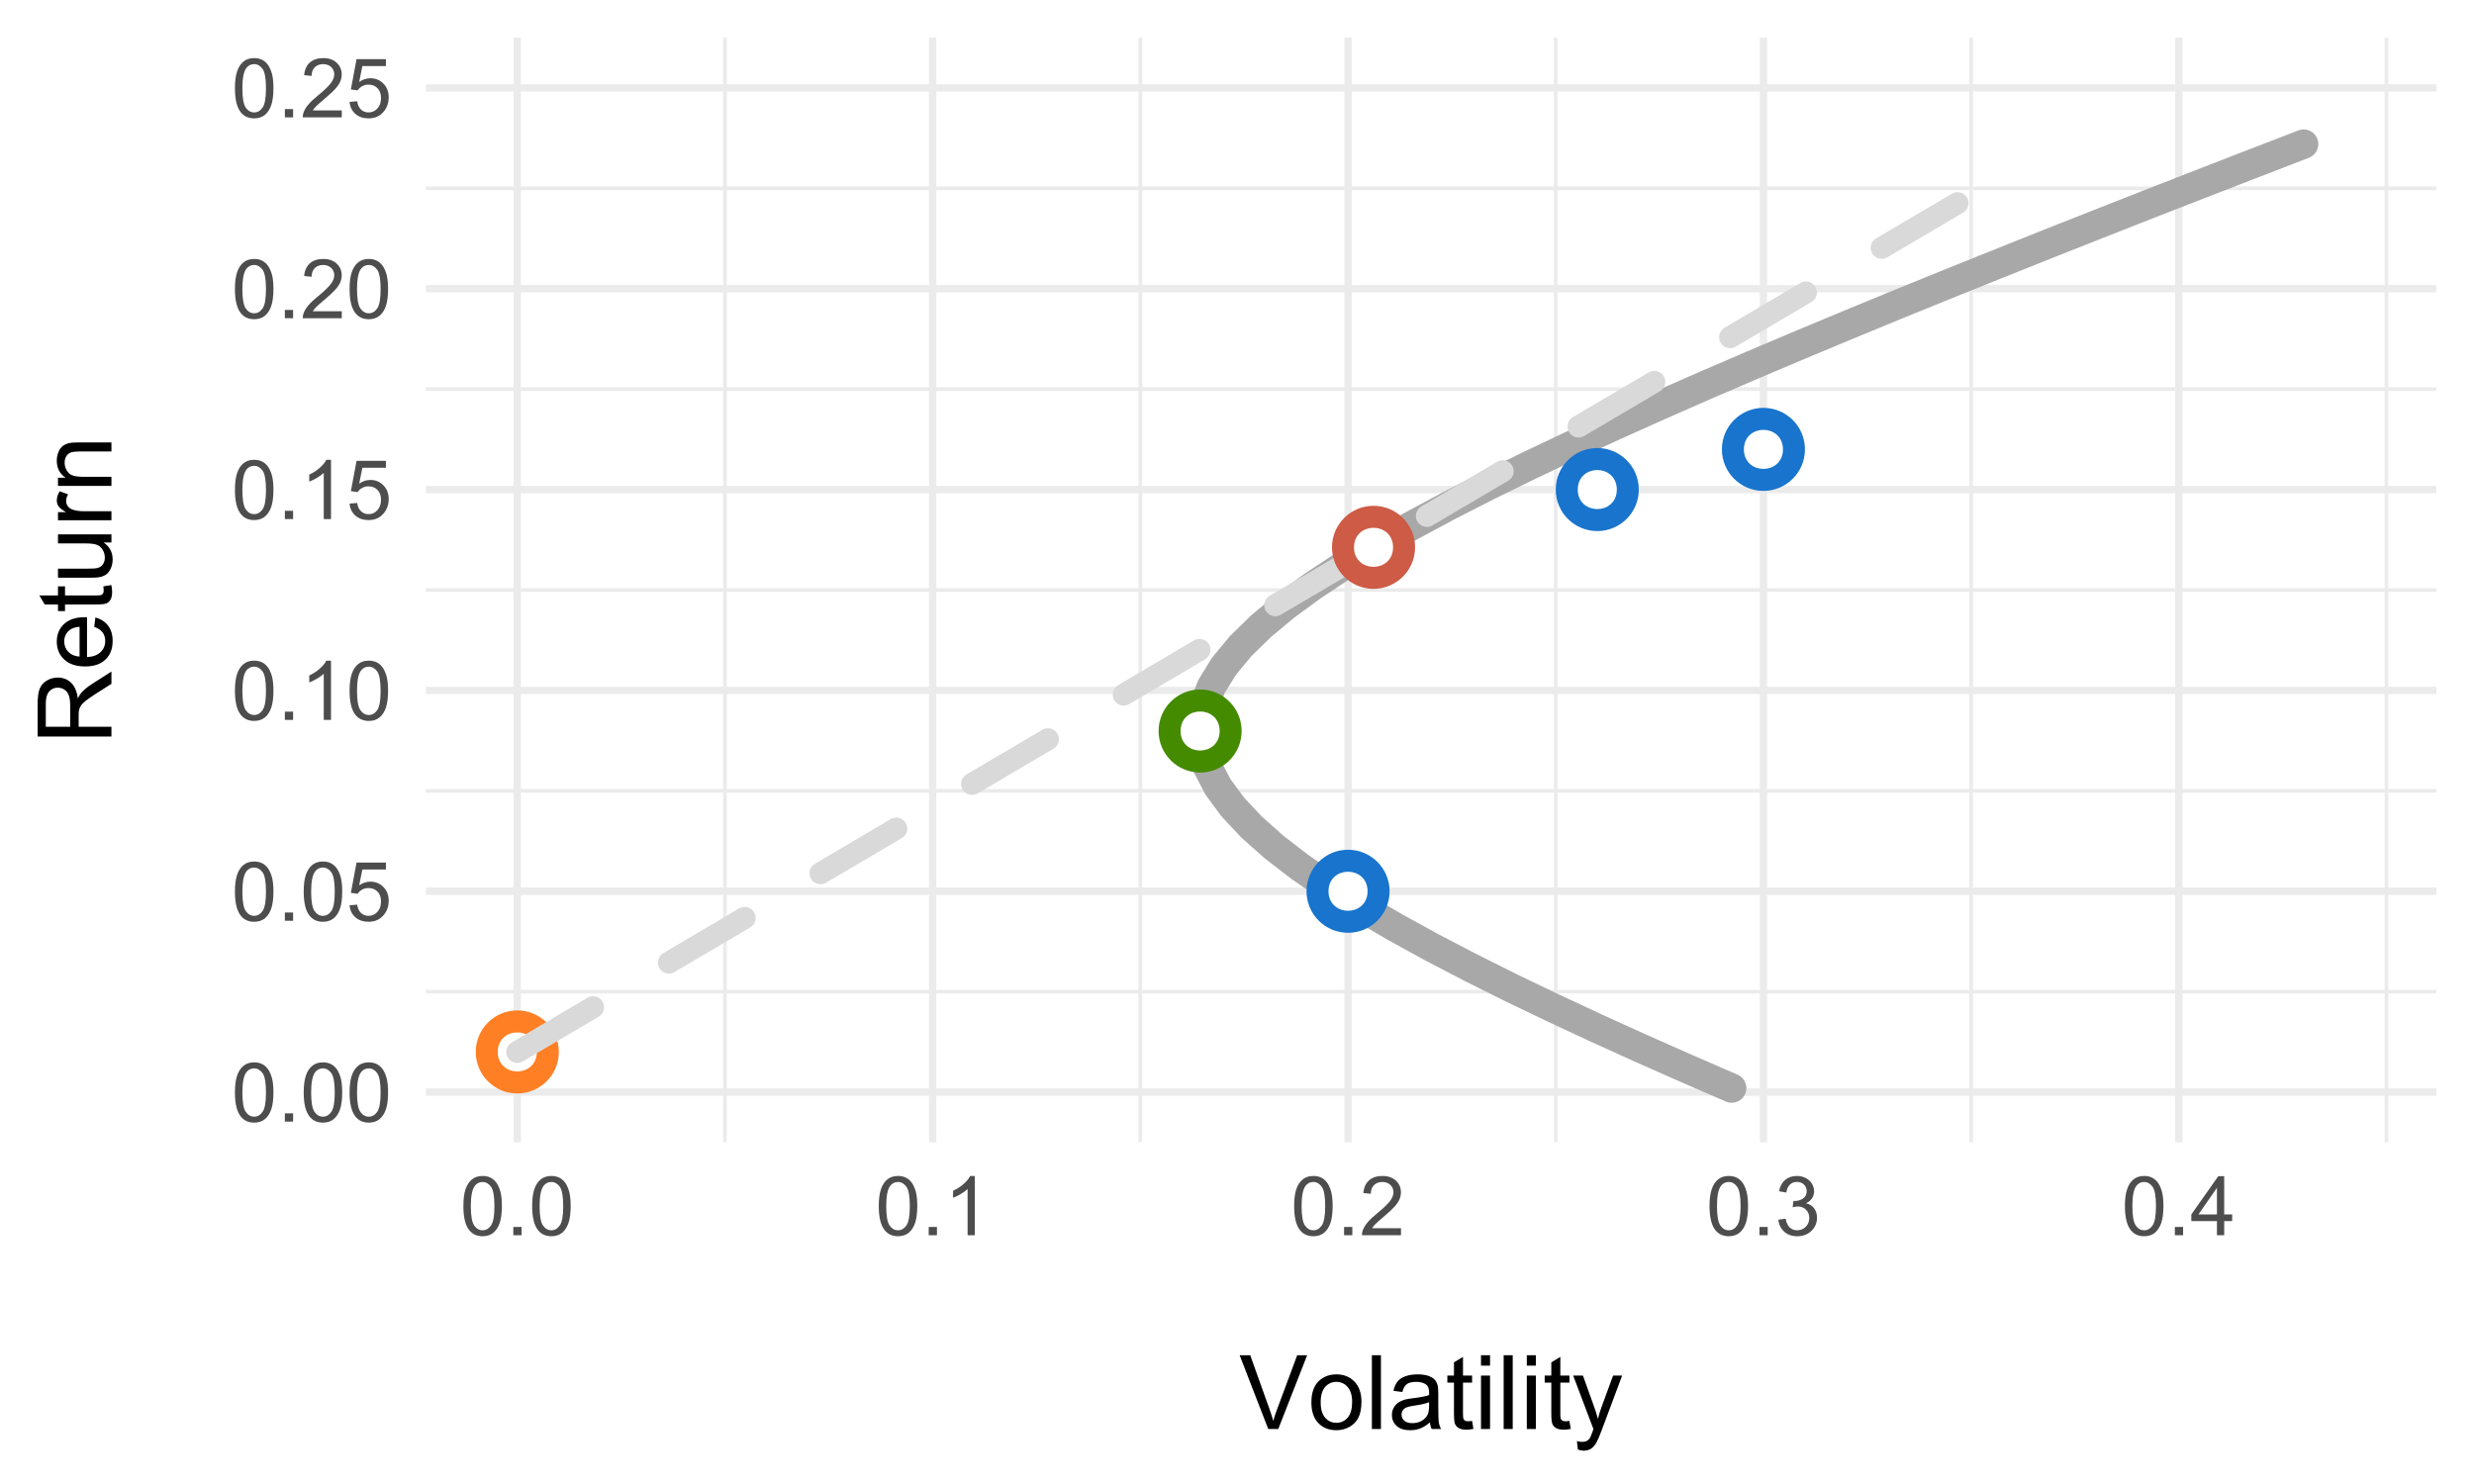
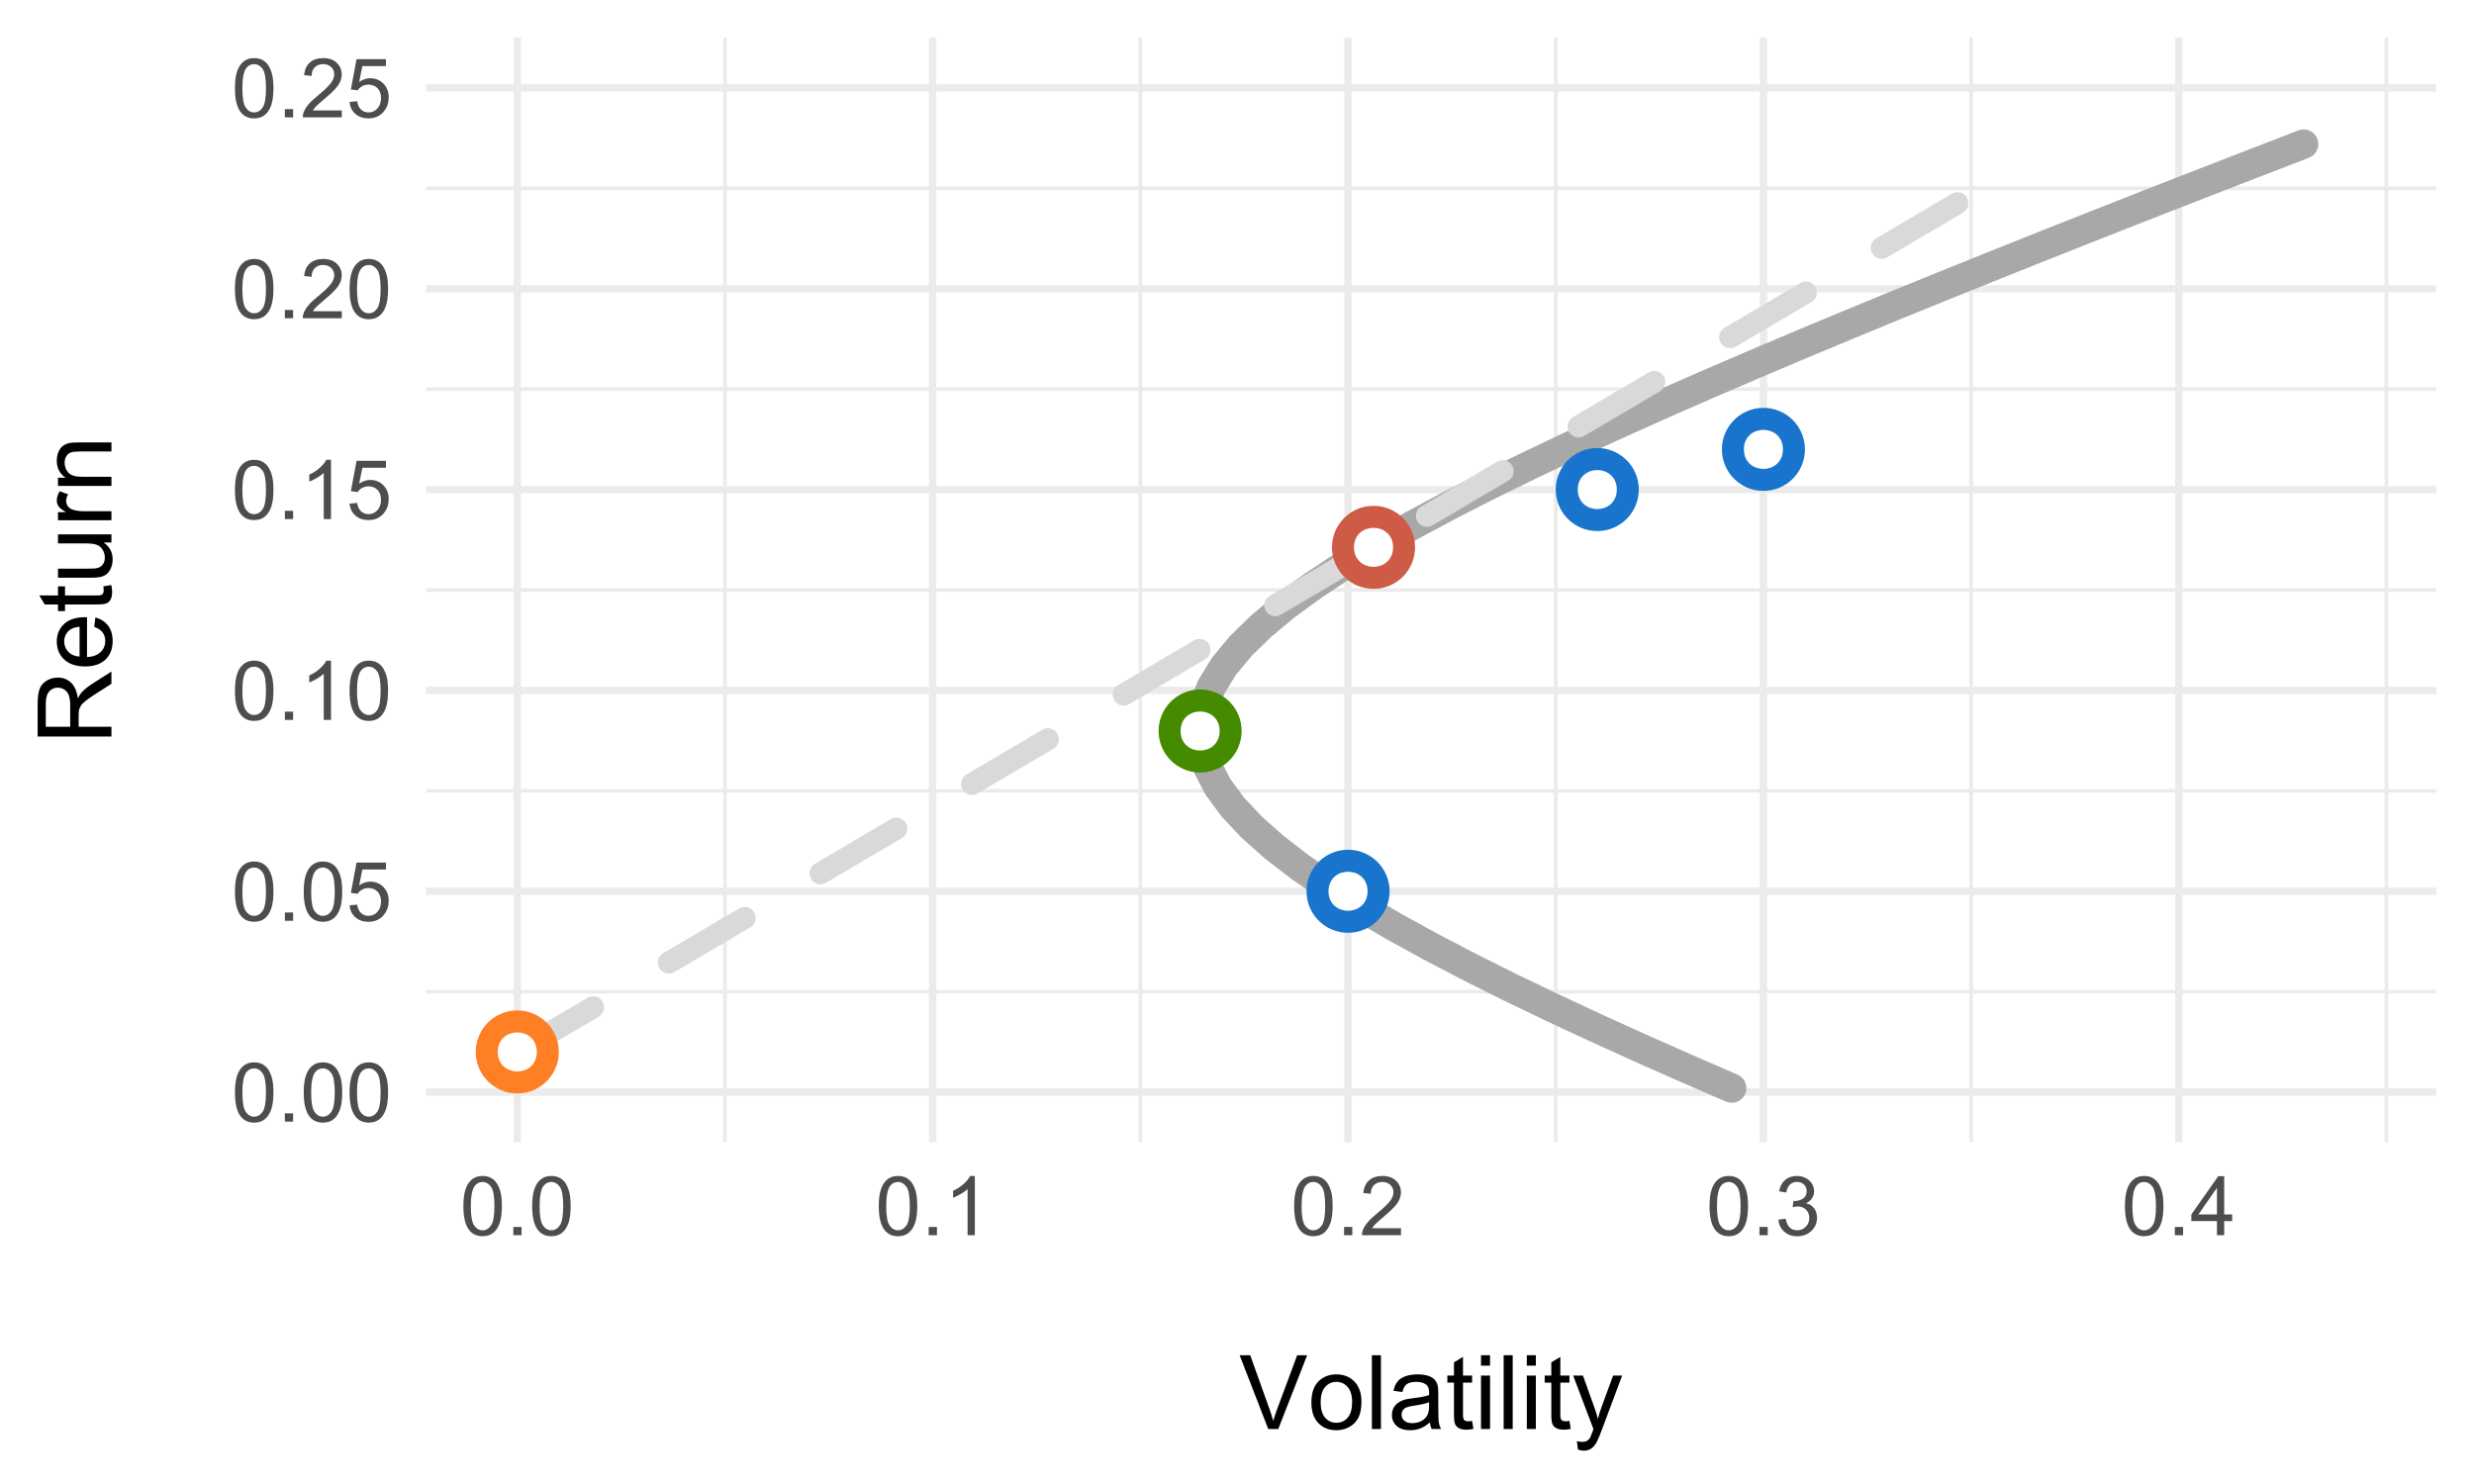
<svg xmlns="http://www.w3.org/2000/svg" xmlns:xlink="http://www.w3.org/1999/xlink" width="360pt" height="216pt" viewBox="0 0 360 216" version="1.1">
  <defs>
    <g>
      <symbol overflow="visible" id="glyph0-0">
        <path style="stroke:none;" d="M 1.5 0 L 1.5 -7.5 L 7.5 -7.5 L 7.5 0 Z M 1.688 -0.188 L 7.312 -0.188 L 7.312 -7.312 L 1.688 -7.312 Z M 1.688 -0.188 " />
      </symbol>
      <symbol overflow="visible" id="glyph0-1">
        <path style="stroke:none;" d="M 0.5 -4.234 C 0.496 -5.246 0.602 -6.062 0.812 -6.688 C 1.02 -7.305 1.328 -7.785 1.742 -8.121 C 2.148 -8.457 2.668 -8.625 3.297 -8.625 C 3.758 -8.625 4.164 -8.531 4.512 -8.348 C 4.855 -8.16 5.141 -7.891 5.371 -7.543 C 5.594 -7.191 5.773 -6.766 5.906 -6.266 C 6.035 -5.762 6.098 -5.086 6.102 -4.234 C 6.098 -3.227 5.996 -2.414 5.789 -1.797 C 5.578 -1.176 5.266 -0.695 4.859 -0.359 C 4.445 -0.02 3.926 0.145 3.297 0.148 C 2.465 0.145 1.816 -0.148 1.348 -0.742 C 0.781 -1.457 0.496 -2.621 0.5 -4.234 Z M 1.582 -4.234 C 1.582 -2.824 1.746 -1.887 2.074 -1.418 C 2.402 -0.949 2.809 -0.715 3.297 -0.719 C 3.777 -0.715 4.184 -0.949 4.52 -1.422 C 4.848 -1.887 5.016 -2.824 5.016 -4.234 C 5.016 -5.648 4.848 -6.59 4.52 -7.055 C 4.184 -7.516 3.773 -7.746 3.289 -7.75 C 2.801 -7.746 2.414 -7.543 2.125 -7.137 C 1.762 -6.613 1.582 -5.645 1.582 -4.234 Z M 1.582 -4.234 " />
      </symbol>
      <symbol overflow="visible" id="glyph0-2">
        <path style="stroke:none;" d="M 1.09 0 L 1.09 -1.203 L 2.289 -1.203 L 2.289 0 Z M 1.09 0 " />
      </symbol>
      <symbol overflow="visible" id="glyph0-3">
        <path style="stroke:none;" d="M 0.5 -2.25 L 1.605 -2.344 C 1.684 -1.805 1.871 -1.398 2.176 -1.125 C 2.473 -0.852 2.836 -0.715 3.258 -0.719 C 3.766 -0.715 4.195 -0.906 4.547 -1.293 C 4.898 -1.672 5.074 -2.18 5.074 -2.82 C 5.074 -3.414 4.902 -3.891 4.566 -4.242 C 4.227 -4.59 3.785 -4.762 3.242 -4.766 C 2.898 -4.762 2.594 -4.684 2.32 -4.531 C 2.047 -4.375 1.832 -4.176 1.676 -3.93 L 0.688 -4.062 L 1.516 -8.473 L 5.789 -8.473 L 5.789 -7.465 L 2.359 -7.465 L 1.898 -5.156 C 2.414 -5.516 2.953 -5.695 3.523 -5.695 C 4.27 -5.695 4.902 -5.434 5.422 -4.914 C 5.934 -4.395 6.191 -3.727 6.195 -2.914 C 6.191 -2.133 5.965 -1.461 5.516 -0.898 C 4.961 -0.199 4.211 0.145 3.258 0.148 C 2.477 0.145 1.836 -0.07 1.344 -0.508 C 0.844 -0.941 0.562 -1.523 0.5 -2.25 Z M 0.5 -2.25 " />
      </symbol>
      <symbol overflow="visible" id="glyph0-4">
        <path style="stroke:none;" d="M 4.469 0 L 3.414 0 L 3.414 -6.719 C 3.16 -6.477 2.828 -6.234 2.414 -5.996 C 2 -5.75 1.629 -5.57 1.305 -5.449 L 1.305 -6.469 C 1.895 -6.742 2.41 -7.078 2.852 -7.477 C 3.293 -7.871 3.605 -8.254 3.789 -8.625 L 4.469 -8.625 Z M 4.469 0 " />
      </symbol>
      <symbol overflow="visible" id="glyph0-5">
        <path style="stroke:none;" d="M 6.039 -1.016 L 6.039 0 L 0.363 0 C 0.355 -0.254 0.395 -0.496 0.484 -0.734 C 0.629 -1.117 0.859 -1.5 1.18 -1.875 C 1.492 -2.25 1.953 -2.684 2.562 -3.176 C 3.492 -3.941 4.125 -4.547 4.453 -4.992 C 4.781 -5.438 4.945 -5.859 4.945 -6.266 C 4.945 -6.68 4.793 -7.031 4.496 -7.32 C 4.191 -7.602 3.805 -7.746 3.328 -7.75 C 2.82 -7.746 2.414 -7.594 2.109 -7.293 C 1.805 -6.984 1.648 -6.562 1.648 -6.031 L 0.562 -6.141 C 0.633 -6.945 0.91 -7.559 1.398 -7.988 C 1.879 -8.41 2.531 -8.625 3.352 -8.625 C 4.172 -8.625 4.824 -8.395 5.309 -7.938 C 5.789 -7.48 6.027 -6.914 6.031 -6.242 C 6.027 -5.895 5.957 -5.559 5.82 -5.227 C 5.676 -4.891 5.441 -4.539 5.117 -4.176 C 4.789 -3.805 4.25 -3.301 3.492 -2.664 C 2.859 -2.129 2.453 -1.77 2.273 -1.582 C 2.094 -1.395 1.945 -1.203 1.828 -1.016 Z M 6.039 -1.016 " />
      </symbol>
      <symbol overflow="visible" id="glyph0-6">
        <path style="stroke:none;" d="M 0.504 -2.266 L 1.559 -2.406 C 1.68 -1.809 1.883 -1.379 2.176 -1.113 C 2.465 -0.848 2.82 -0.715 3.242 -0.719 C 3.734 -0.715 4.152 -0.887 4.496 -1.234 C 4.832 -1.574 5.004 -2 5.008 -2.516 C 5.004 -2.996 4.848 -3.395 4.535 -3.711 C 4.219 -4.023 3.816 -4.184 3.328 -4.184 C 3.129 -4.184 2.879 -4.145 2.586 -4.066 L 2.703 -4.992 C 2.766 -4.984 2.824 -4.98 2.871 -4.98 C 3.32 -4.98 3.723 -5.098 4.086 -5.332 C 4.441 -5.566 4.621 -5.926 4.625 -6.414 C 4.621 -6.801 4.492 -7.121 4.23 -7.375 C 3.965 -7.629 3.625 -7.758 3.219 -7.758 C 2.805 -7.758 2.465 -7.629 2.191 -7.371 C 1.918 -7.113 1.742 -6.727 1.664 -6.211 L 0.609 -6.398 C 0.738 -7.105 1.031 -7.652 1.488 -8.043 C 1.941 -8.43 2.508 -8.625 3.195 -8.625 C 3.66 -8.625 4.094 -8.523 4.488 -8.324 C 4.879 -8.121 5.18 -7.848 5.391 -7.5 C 5.602 -7.148 5.707 -6.777 5.707 -6.391 C 5.707 -6.02 5.605 -5.684 5.406 -5.379 C 5.207 -5.074 4.914 -4.832 4.523 -4.652 C 5.031 -4.535 5.426 -4.289 5.707 -3.922 C 5.988 -3.547 6.129 -3.086 6.129 -2.539 C 6.129 -1.785 5.855 -1.148 5.309 -0.629 C 4.762 -0.105 4.07 0.152 3.234 0.152 C 2.477 0.152 1.848 -0.07 1.355 -0.52 C 0.855 -0.969 0.574 -1.551 0.504 -2.266 Z M 0.504 -2.266 " />
      </symbol>
      <symbol overflow="visible" id="glyph0-7">
        <path style="stroke:none;" d="M 3.879 0 L 3.879 -2.055 L 0.152 -2.055 L 0.152 -3.023 L 4.07 -8.59 L 4.934 -8.59 L 4.934 -3.023 L 6.094 -3.023 L 6.094 -2.055 L 4.934 -2.055 L 4.934 0 Z M 3.879 -3.023 L 3.879 -6.898 L 1.188 -3.023 Z M 3.879 -3.023 " />
      </symbol>
      <symbol overflow="visible" id="glyph1-0">
        <path style="stroke:none;" d="M 1.875 0 L 1.875 -9.375 L 9.375 -9.375 L 9.375 0 Z M 2.109 -0.234 L 9.141 -0.234 L 9.141 -9.141 L 2.109 -9.141 Z M 2.109 -0.234 " />
      </symbol>
      <symbol overflow="visible" id="glyph1-1">
        <path style="stroke:none;" d="M 4.227 0 L 0.066 -10.738 L 1.605 -10.738 L 4.395 -2.938 C 4.617 -2.309 4.805 -1.723 4.957 -1.18 C 5.121 -1.762 5.312 -2.348 5.539 -2.938 L 8.438 -10.738 L 9.887 -10.738 L 5.684 0 Z M 4.227 0 " />
      </symbol>
      <symbol overflow="visible" id="glyph1-2">
        <path style="stroke:none;" d="M 0.5 -3.891 C 0.496 -5.328 0.898 -6.395 1.699 -7.09 C 2.367 -7.664 3.18 -7.949 4.145 -7.953 C 5.211 -7.949 6.086 -7.602 6.766 -6.902 C 7.441 -6.199 7.781 -5.23 7.785 -4 C 7.781 -2.996 7.629 -2.207 7.332 -1.637 C 7.027 -1.059 6.594 -0.613 6.023 -0.301 C 5.449 0.02 4.82 0.176 4.145 0.176 C 3.051 0.176 2.172 -0.172 1.504 -0.871 C 0.832 -1.566 0.496 -2.574 0.5 -3.891 Z M 1.852 -3.891 C 1.852 -2.891 2.066 -2.141 2.504 -1.648 C 2.934 -1.148 3.48 -0.902 4.145 -0.906 C 4.793 -0.902 5.34 -1.152 5.777 -1.652 C 6.211 -2.152 6.426 -2.91 6.43 -3.934 C 6.426 -4.891 6.207 -5.621 5.773 -6.117 C 5.336 -6.613 4.793 -6.859 4.145 -6.863 C 3.48 -6.859 2.934 -6.613 2.504 -6.121 C 2.066 -5.625 1.852 -4.883 1.852 -3.891 Z M 1.852 -3.891 " />
      </symbol>
      <symbol overflow="visible" id="glyph1-3">
        <path style="stroke:none;" d="M 0.961 0 L 0.961 -10.738 L 2.277 -10.738 L 2.277 0 Z M 0.961 0 " />
      </symbol>
      <symbol overflow="visible" id="glyph1-4">
        <path style="stroke:none;" d="M 6.062 -0.961 C 5.574 -0.543 5.105 -0.246 4.652 -0.078 C 4.199 0.094 3.715 0.176 3.199 0.176 C 2.344 0.176 1.688 -0.031 1.23 -0.449 C 0.77 -0.867 0.539 -1.402 0.543 -2.051 C 0.539 -2.43 0.625 -2.777 0.801 -3.094 C 0.973 -3.406 1.199 -3.656 1.484 -3.852 C 1.762 -4.039 2.078 -4.184 2.43 -4.285 C 2.688 -4.348 3.078 -4.414 3.602 -4.484 C 4.664 -4.605 5.449 -4.758 5.953 -4.938 C 5.957 -5.113 5.957 -5.227 5.961 -5.281 C 5.957 -5.812 5.836 -6.191 5.59 -6.414 C 5.25 -6.711 4.746 -6.859 4.086 -6.863 C 3.461 -6.859 3.004 -6.75 2.711 -6.535 C 2.414 -6.316 2.195 -5.934 2.059 -5.383 L 0.77 -5.559 C 0.883 -6.109 1.078 -6.555 1.348 -6.895 C 1.613 -7.234 2 -7.496 2.512 -7.68 C 3.016 -7.859 3.605 -7.949 4.277 -7.953 C 4.941 -7.949 5.48 -7.871 5.895 -7.719 C 6.309 -7.559 6.613 -7.363 6.812 -7.129 C 7.004 -6.891 7.141 -6.594 7.223 -6.234 C 7.266 -6.008 7.289 -5.602 7.289 -5.016 L 7.289 -3.258 C 7.289 -2.031 7.316 -1.254 7.371 -0.934 C 7.426 -0.605 7.535 -0.297 7.703 0 L 6.328 0 C 6.191 -0.273 6.102 -0.594 6.062 -0.961 Z M 5.953 -3.902 C 5.477 -3.707 4.758 -3.539 3.801 -3.406 C 3.258 -3.324 2.875 -3.238 2.648 -3.141 C 2.422 -3.043 2.246 -2.898 2.129 -2.711 C 2.004 -2.52 1.945 -2.312 1.949 -2.086 C 1.945 -1.734 2.078 -1.441 2.348 -1.207 C 2.609 -0.973 3 -0.855 3.516 -0.855 C 4.023 -0.855 4.473 -0.965 4.871 -1.188 C 5.262 -1.41 5.555 -1.715 5.742 -2.102 C 5.883 -2.395 5.953 -2.836 5.953 -3.422 Z M 5.953 -3.902 " />
      </symbol>
      <symbol overflow="visible" id="glyph1-5">
        <path style="stroke:none;" d="M 3.867 -1.18 L 4.059 -0.016 C 3.684 0.062 3.352 0.098 3.062 0.102 C 2.582 0.098 2.211 0.027 1.949 -0.125 C 1.684 -0.273 1.496 -0.473 1.391 -0.719 C 1.281 -0.965 1.23 -1.484 1.23 -2.277 L 1.23 -6.754 L 0.266 -6.754 L 0.266 -7.777 L 1.23 -7.777 L 1.23 -9.703 L 2.543 -10.496 L 2.543 -7.777 L 3.867 -7.777 L 3.867 -6.754 L 2.543 -6.754 L 2.543 -2.203 C 2.543 -1.828 2.562 -1.586 2.609 -1.48 C 2.652 -1.371 2.73 -1.285 2.836 -1.223 C 2.941 -1.156 3.09 -1.125 3.289 -1.129 C 3.43 -1.125 3.625 -1.141 3.867 -1.18 Z M 3.867 -1.18 " />
      </symbol>
      <symbol overflow="visible" id="glyph1-6">
        <path style="stroke:none;" d="M 0.996 -9.223 L 0.996 -10.738 L 2.312 -10.738 L 2.312 -9.223 Z M 0.996 0 L 0.996 -7.777 L 2.312 -7.777 L 2.312 0 Z M 0.996 0 " />
      </symbol>
      <symbol overflow="visible" id="glyph1-7">
        <path style="stroke:none;" d="M 0.93 2.996 L 0.785 1.758 C 1.07 1.836 1.32 1.875 1.539 1.875 C 1.828 1.875 2.062 1.824 2.238 1.727 C 2.414 1.629 2.559 1.492 2.672 1.32 C 2.754 1.184 2.887 0.855 3.078 0.336 C 3.098 0.258 3.137 0.152 3.195 0.016 L 0.242 -7.777 L 1.664 -7.777 L 3.281 -3.273 C 3.492 -2.699 3.68 -2.098 3.844 -1.473 C 3.992 -2.074 4.172 -2.668 4.387 -3.246 L 6.051 -7.777 L 7.367 -7.777 L 4.41 0.133 C 4.09 0.984 3.844 1.574 3.668 1.898 C 3.434 2.328 3.164 2.645 2.863 2.852 C 2.559 3.051 2.199 3.152 1.781 3.156 C 1.523 3.152 1.238 3.098 0.93 2.996 Z M 0.93 2.996 " />
      </symbol>
      <symbol overflow="visible" id="glyph2-0">
        <path style="stroke:none;" d="M 0 -1.875 L -9.375 -1.875 L -9.375 -9.375 L 0 -9.375 Z M -0.234 -2.109 L -0.234 -9.141 L -9.141 -9.141 L -9.141 -2.109 Z M -0.234 -2.109 " />
      </symbol>
      <symbol overflow="visible" id="glyph2-1">
        <path style="stroke:none;" d="M 0 -1.18 L -10.738 -1.18 L -10.738 -5.941 C -10.734 -6.895 -10.637 -7.621 -10.449 -8.121 C -10.254 -8.621 -9.914 -9.02 -9.426 -9.316 C -8.938 -9.613 -8.398 -9.762 -7.809 -9.762 C -7.043 -9.762 -6.398 -9.516 -5.879 -9.023 C -5.355 -8.531 -5.027 -7.77 -4.887 -6.738 C -4.703 -7.113 -4.523 -7.398 -4.352 -7.594 C -3.965 -8.008 -3.488 -8.398 -2.922 -8.773 L 0 -10.641 L 0 -8.855 L -2.234 -7.434 C -2.875 -7.016 -3.367 -6.676 -3.711 -6.41 C -4.051 -6.141 -4.293 -5.898 -4.43 -5.688 C -4.566 -5.473 -4.66 -5.258 -4.719 -5.039 C -4.75 -4.875 -4.77 -4.609 -4.77 -4.25 L -4.77 -2.602 L 0 -2.602 Z M -6 -2.602 L -6 -5.656 C -6 -6.301 -6.066 -6.809 -6.199 -7.176 C -6.332 -7.539 -6.547 -7.816 -6.844 -8.012 C -7.141 -8.199 -7.461 -8.297 -7.809 -8.297 C -8.312 -8.297 -8.73 -8.109 -9.059 -7.742 C -9.387 -7.371 -9.551 -6.793 -9.551 -6 L -9.551 -2.602 Z M -6 -2.602 " />
      </symbol>
      <symbol overflow="visible" id="glyph2-2">
        <path style="stroke:none;" d="M -2.504 -6.312 L -2.336 -7.676 C -1.535 -7.457 -0.918 -7.059 -0.48 -6.48 C -0.043 -5.898 0.176 -5.156 0.176 -4.254 C 0.176 -3.113 -0.172 -2.211 -0.875 -1.547 C -1.57 -0.883 -2.555 -0.551 -3.824 -0.551 C -5.129 -0.551 -6.145 -0.887 -6.867 -1.559 C -7.59 -2.23 -7.949 -3.105 -7.953 -4.184 C -7.949 -5.223 -7.598 -6.07 -6.891 -6.73 C -6.18 -7.387 -5.184 -7.715 -3.902 -7.719 C -3.824 -7.715 -3.707 -7.715 -3.551 -7.711 L -3.551 -1.91 C -2.695 -1.957 -2.039 -2.199 -1.586 -2.637 C -1.129 -3.07 -0.902 -3.609 -0.906 -4.262 C -0.902 -4.742 -1.027 -5.156 -1.285 -5.5 C -1.535 -5.84 -1.941 -6.109 -2.504 -6.312 Z M -4.637 -1.984 L -4.637 -6.328 C -5.285 -6.27 -5.777 -6.102 -6.109 -5.828 C -6.613 -5.406 -6.867 -4.863 -6.871 -4.195 C -6.867 -3.59 -6.664 -3.078 -6.262 -2.668 C -5.855 -2.254 -5.312 -2.027 -4.637 -1.984 Z M -4.637 -1.984 " />
      </symbol>
      <symbol overflow="visible" id="glyph2-3">
        <path style="stroke:none;" d="M -1.18 -3.867 L -0.016 -4.059 C 0.062 -3.684 0.098 -3.352 0.102 -3.062 C 0.098 -2.582 0.027 -2.211 -0.125 -1.949 C -0.273 -1.684 -0.473 -1.496 -0.719 -1.391 C -0.965 -1.281 -1.484 -1.23 -2.277 -1.23 L -6.754 -1.23 L -6.754 -0.266 L -7.777 -0.266 L -7.777 -1.23 L -9.703 -1.23 L -10.496 -2.543 L -7.777 -2.543 L -7.777 -3.867 L -6.754 -3.867 L -6.754 -2.543 L -2.203 -2.543 C -1.828 -2.543 -1.586 -2.562 -1.477 -2.609 C -1.367 -2.652 -1.281 -2.73 -1.223 -2.836 C -1.156 -2.941 -1.125 -3.09 -1.129 -3.289 C -1.125 -3.43 -1.141 -3.625 -1.18 -3.867 Z M -1.18 -3.867 " />
      </symbol>
      <symbol overflow="visible" id="glyph2-4">
        <path style="stroke:none;" d="M 0 -6.086 L -1.141 -6.086 C -0.262 -5.48 0.176 -4.656 0.176 -3.617 C 0.176 -3.156 0.09 -2.73 -0.086 -2.332 C -0.262 -1.934 -0.484 -1.637 -0.75 -1.445 C -1.016 -1.25 -1.34 -1.113 -1.727 -1.039 C -1.984 -0.984 -2.395 -0.961 -2.961 -0.961 L -7.777 -0.961 L -7.777 -2.277 L -3.465 -2.277 C -2.77 -2.273 -2.309 -2.301 -2.074 -2.359 C -1.723 -2.441 -1.449 -2.617 -1.254 -2.887 C -1.059 -3.152 -0.961 -3.484 -0.961 -3.883 C -0.961 -4.277 -1.059 -4.648 -1.262 -4.996 C -1.461 -5.34 -1.738 -5.586 -2.09 -5.73 C -2.438 -5.871 -2.945 -5.941 -3.609 -5.945 L -7.777 -5.949 L -7.777 -7.266 L 0 -7.266 Z M 0 -6.086 " />
      </symbol>
      <symbol overflow="visible" id="glyph2-5">
        <path style="stroke:none;" d="M 0 -0.973 L -7.777 -0.973 L -7.777 -2.16 L -6.598 -2.16 C -7.148 -2.461 -7.512 -2.738 -7.688 -2.996 C -7.863 -3.25 -7.949 -3.535 -7.953 -3.844 C -7.949 -4.289 -7.809 -4.738 -7.531 -5.199 L -6.305 -4.746 C -6.496 -4.422 -6.59 -4.098 -6.594 -3.781 C -6.59 -3.488 -6.504 -3.23 -6.332 -3.004 C -6.156 -2.773 -5.914 -2.609 -5.609 -2.512 C -5.137 -2.363 -4.625 -2.289 -4.07 -2.293 L 0 -2.293 Z M 0 -0.973 " />
      </symbol>
      <symbol overflow="visible" id="glyph2-6">
        <path style="stroke:none;" d="M 0 -0.988 L -7.777 -0.988 L -7.777 -2.176 L -6.672 -2.176 C -7.523 -2.742 -7.949 -3.57 -7.953 -4.652 C -7.949 -5.121 -7.867 -5.551 -7.699 -5.945 C -7.531 -6.336 -7.309 -6.629 -7.039 -6.824 C -6.762 -7.016 -6.438 -7.152 -6.062 -7.234 C -5.816 -7.281 -5.391 -7.305 -4.781 -7.309 L 0 -7.309 L 0 -5.992 L -4.73 -5.992 C -5.266 -5.988 -5.668 -5.938 -5.938 -5.836 C -6.199 -5.734 -6.414 -5.551 -6.574 -5.289 C -6.73 -5.027 -6.809 -4.723 -6.812 -4.371 C -6.809 -3.809 -6.629 -3.324 -6.277 -2.918 C -5.918 -2.512 -5.242 -2.309 -4.25 -2.309 L 0 -2.309 Z M 0 -0.988 " />
      </symbol>
    </g>
    <clipPath id="clip1">
      <path d="M 61.973 144 L 355 144 L 355 145 L 61.973 145 Z M 61.973 144 " />
    </clipPath>
    <clipPath id="clip2">
      <path d="M 61.973 114 L 355 114 L 355 116 L 61.973 116 Z M 61.973 114 " />
    </clipPath>
    <clipPath id="clip3">
      <path d="M 61.973 85 L 355 85 L 355 87 L 61.973 87 Z M 61.973 85 " />
    </clipPath>
    <clipPath id="clip4">
      <path d="M 61.973 56 L 355 56 L 355 57 L 61.973 57 Z M 61.973 56 " />
    </clipPath>
    <clipPath id="clip5">
      <path d="M 61.973 27 L 355 27 L 355 28 L 61.973 28 Z M 61.973 27 " />
    </clipPath>
    <clipPath id="clip6">
      <path d="M 105 5.48 L 106 5.48 L 106 167 L 105 167 Z M 105 5.48 " />
    </clipPath>
    <clipPath id="clip7">
      <path d="M 165 5.48 L 167 5.48 L 167 167 L 165 167 Z M 165 5.48 " />
    </clipPath>
    <clipPath id="clip8">
      <path d="M 226 5.48 L 227 5.48 L 227 167 L 226 167 Z M 226 5.48 " />
    </clipPath>
    <clipPath id="clip9">
      <path d="M 286 5.48 L 288 5.48 L 288 167 L 286 167 Z M 286 5.48 " />
    </clipPath>
    <clipPath id="clip10">
      <path d="M 347 5.48 L 348 5.48 L 348 167 L 347 167 Z M 347 5.48 " />
    </clipPath>
    <clipPath id="clip11">
      <path d="M 61.973 158 L 355.52 158 L 355.52 160 L 61.973 160 Z M 61.973 158 " />
    </clipPath>
    <clipPath id="clip12">
      <path d="M 61.973 129 L 355.52 129 L 355.52 131 L 61.973 131 Z M 61.973 129 " />
    </clipPath>
    <clipPath id="clip13">
      <path d="M 61.973 99 L 355.52 99 L 355.52 102 L 61.973 102 Z M 61.973 99 " />
    </clipPath>
    <clipPath id="clip14">
      <path d="M 61.973 70 L 355.52 70 L 355.52 72 L 61.973 72 Z M 61.973 70 " />
    </clipPath>
    <clipPath id="clip15">
      <path d="M 61.973 41 L 355.52 41 L 355.52 43 L 61.973 43 Z M 61.973 41 " />
    </clipPath>
    <clipPath id="clip16">
      <path d="M 61.973 12 L 355.52 12 L 355.52 14 L 61.973 14 Z M 61.973 12 " />
    </clipPath>
    <clipPath id="clip17">
      <path d="M 74 5.48 L 76 5.48 L 76 167 L 74 167 Z M 74 5.48 " />
    </clipPath>
    <clipPath id="clip18">
      <path d="M 135 5.48 L 137 5.48 L 137 167 L 135 167 Z M 135 5.48 " />
    </clipPath>
    <clipPath id="clip19">
      <path d="M 195 5.48 L 197 5.48 L 197 167 L 195 167 Z M 195 5.48 " />
    </clipPath>
    <clipPath id="clip20">
      <path d="M 256 5.48 L 258 5.48 L 258 167 L 256 167 Z M 256 5.48 " />
    </clipPath>
    <clipPath id="clip21">
      <path d="M 316 5.48 L 318 5.48 L 318 167 L 316 167 Z M 316 5.48 " />
    </clipPath>
  </defs>
  <g id="surface1">
    <rect x="0" y="0" width="360" height="216" style="fill:rgb(100%,100%,100%);fill-opacity:1;stroke:none;" />
    <g clip-path="url(#clip1)" clip-rule="nonzero">
      <path style="fill:none;stroke-width:0.533;stroke-linecap:butt;stroke-linejoin:round;stroke:rgb(92.157%,92.157%,92.157%);stroke-opacity:1;stroke-miterlimit:10;" d="M 61.973 144.34 L 354.52 144.34 " />
    </g>
    <g clip-path="url(#clip2)" clip-rule="nonzero">
      <path style="fill:none;stroke-width:0.533;stroke-linecap:butt;stroke-linejoin:round;stroke:rgb(92.157%,92.157%,92.157%);stroke-opacity:1;stroke-miterlimit:10;" d="M 61.973 115.109 L 354.52 115.109 " />
    </g>
    <g clip-path="url(#clip3)" clip-rule="nonzero">
      <path style="fill:none;stroke-width:0.533;stroke-linecap:butt;stroke-linejoin:round;stroke:rgb(92.157%,92.157%,92.157%);stroke-opacity:1;stroke-miterlimit:10;" d="M 61.973 85.875 L 354.52 85.875 " />
    </g>
    <g clip-path="url(#clip4)" clip-rule="nonzero">
      <path style="fill:none;stroke-width:0.533;stroke-linecap:butt;stroke-linejoin:round;stroke:rgb(92.157%,92.157%,92.157%);stroke-opacity:1;stroke-miterlimit:10;" d="M 61.973 56.641 L 354.52 56.641 " />
    </g>
    <g clip-path="url(#clip5)" clip-rule="nonzero">
      <path style="fill:none;stroke-width:0.533;stroke-linecap:butt;stroke-linejoin:round;stroke:rgb(92.157%,92.157%,92.157%);stroke-opacity:1;stroke-miterlimit:10;" d="M 61.973 27.406 L 354.52 27.406 " />
    </g>
    <g clip-path="url(#clip6)" clip-rule="nonzero">
      <path style="fill:none;stroke-width:0.533;stroke-linecap:butt;stroke-linejoin:round;stroke:rgb(92.157%,92.157%,92.157%);stroke-opacity:1;stroke-miterlimit:10;" d="M 105.492 166.266 L 105.492 5.48 " />
    </g>
    <g clip-path="url(#clip7)" clip-rule="nonzero">
      <path style="fill:none;stroke-width:0.533;stroke-linecap:butt;stroke-linejoin:round;stroke:rgb(92.157%,92.157%,92.157%);stroke-opacity:1;stroke-miterlimit:10;" d="M 165.938 166.266 L 165.938 5.48 " />
    </g>
    <g clip-path="url(#clip8)" clip-rule="nonzero">
      <path style="fill:none;stroke-width:0.533;stroke-linecap:butt;stroke-linejoin:round;stroke:rgb(92.157%,92.157%,92.157%);stroke-opacity:1;stroke-miterlimit:10;" d="M 226.379 166.266 L 226.379 5.48 " />
    </g>
    <g clip-path="url(#clip9)" clip-rule="nonzero">
      <path style="fill:none;stroke-width:0.533;stroke-linecap:butt;stroke-linejoin:round;stroke:rgb(92.157%,92.157%,92.157%);stroke-opacity:1;stroke-miterlimit:10;" d="M 286.824 166.266 L 286.824 5.48 " />
    </g>
    <g clip-path="url(#clip10)" clip-rule="nonzero">
      <path style="fill:none;stroke-width:0.533;stroke-linecap:butt;stroke-linejoin:round;stroke:rgb(92.157%,92.157%,92.157%);stroke-opacity:1;stroke-miterlimit:10;" d="M 347.266 166.266 L 347.266 5.48 " />
    </g>
    <g clip-path="url(#clip11)" clip-rule="nonzero">
      <path style="fill:none;stroke-width:1.067;stroke-linecap:butt;stroke-linejoin:round;stroke:rgb(92.157%,92.157%,92.157%);stroke-opacity:1;stroke-miterlimit:10;" d="M 61.973 158.957 L 354.52 158.957 " />
    </g>
    <g clip-path="url(#clip12)" clip-rule="nonzero">
      <path style="fill:none;stroke-width:1.067;stroke-linecap:butt;stroke-linejoin:round;stroke:rgb(92.157%,92.157%,92.157%);stroke-opacity:1;stroke-miterlimit:10;" d="M 61.973 129.723 L 354.52 129.723 " />
    </g>
    <g clip-path="url(#clip13)" clip-rule="nonzero">
      <path style="fill:none;stroke-width:1.067;stroke-linecap:butt;stroke-linejoin:round;stroke:rgb(92.157%,92.157%,92.157%);stroke-opacity:1;stroke-miterlimit:10;" d="M 61.973 100.492 L 354.52 100.492 " />
    </g>
    <g clip-path="url(#clip14)" clip-rule="nonzero">
      <path style="fill:none;stroke-width:1.067;stroke-linecap:butt;stroke-linejoin:round;stroke:rgb(92.157%,92.157%,92.157%);stroke-opacity:1;stroke-miterlimit:10;" d="M 61.973 71.258 L 354.52 71.258 " />
    </g>
    <g clip-path="url(#clip15)" clip-rule="nonzero">
      <path style="fill:none;stroke-width:1.067;stroke-linecap:butt;stroke-linejoin:round;stroke:rgb(92.157%,92.157%,92.157%);stroke-opacity:1;stroke-miterlimit:10;" d="M 61.973 42.023 L 354.52 42.023 " />
    </g>
    <g clip-path="url(#clip16)" clip-rule="nonzero">
      <path style="fill:none;stroke-width:1.067;stroke-linecap:butt;stroke-linejoin:round;stroke:rgb(92.157%,92.157%,92.157%);stroke-opacity:1;stroke-miterlimit:10;" d="M 61.973 12.789 L 354.52 12.789 " />
    </g>
    <g clip-path="url(#clip17)" clip-rule="nonzero">
      <path style="fill:none;stroke-width:1.067;stroke-linecap:butt;stroke-linejoin:round;stroke:rgb(92.157%,92.157%,92.157%);stroke-opacity:1;stroke-miterlimit:10;" d="M 75.27 166.266 L 75.27 5.48 " />
    </g>
    <g clip-path="url(#clip18)" clip-rule="nonzero">
      <path style="fill:none;stroke-width:1.067;stroke-linecap:butt;stroke-linejoin:round;stroke:rgb(92.157%,92.157%,92.157%);stroke-opacity:1;stroke-miterlimit:10;" d="M 135.715 166.266 L 135.715 5.48 " />
    </g>
    <g clip-path="url(#clip19)" clip-rule="nonzero">
      <path style="fill:none;stroke-width:1.067;stroke-linecap:butt;stroke-linejoin:round;stroke:rgb(92.157%,92.157%,92.157%);stroke-opacity:1;stroke-miterlimit:10;" d="M 196.156 166.266 L 196.156 5.48 " />
    </g>
    <g clip-path="url(#clip20)" clip-rule="nonzero">
      <path style="fill:none;stroke-width:1.067;stroke-linecap:butt;stroke-linejoin:round;stroke:rgb(92.157%,92.157%,92.157%);stroke-opacity:1;stroke-miterlimit:10;" d="M 256.602 166.266 L 256.602 5.48 " />
    </g>
    <g clip-path="url(#clip21)" clip-rule="nonzero">
      <path style="fill:none;stroke-width:1.067;stroke-linecap:butt;stroke-linejoin:round;stroke:rgb(92.157%,92.157%,92.157%);stroke-opacity:1;stroke-miterlimit:10;" d="M 317.047 166.266 L 317.047 5.48 " />
    </g>
    <path style="fill:none;stroke-width:4.268;stroke-linecap:round;stroke-linejoin:round;stroke:rgb(65.882%,65.882%,65.882%);stroke-opacity:1;stroke-miterlimit:10;" d="M 251.984 158.375 L 245.25 155.449 L 238.648 152.527 L 232.203 149.605 L 225.934 146.68 L 219.855 143.758 L 214 140.832 L 208.395 137.91 L 203.07 134.988 L 198.066 132.062 L 193.426 129.141 L 189.188 126.215 L 185.398 123.293 L 182.113 120.371 L 179.371 117.445 L 177.223 114.523 L 175.703 111.598 L 174.84 108.676 L 174.648 105.754 L 175.141 102.828 L 176.297 99.906 L 178.102 96.98 L 180.52 94.059 L 183.508 91.137 L 187.023 88.211 L 191.016 85.289 L 195.438 82.363 L 200.246 79.441 L 205.395 76.52 L 210.848 73.594 L 216.57 70.672 L 222.527 67.75 L 228.695 64.824 L 235.047 61.902 L 241.562 58.977 L 248.223 56.055 L 255.012 53.133 L 261.918 50.207 L 268.926 47.285 L 276.023 44.359 L 283.207 41.438 L 290.465 38.516 L 297.785 35.59 L 305.172 32.668 L 312.609 29.742 L 320.098 26.82 L 327.633 23.898 L 335.211 20.973 " />
    <path style="fill-rule:nonzero;fill:rgb(9.412%,45.49%,80.392%);fill-opacity:1;stroke-width:0.709;stroke-linecap:round;stroke-linejoin:round;stroke:rgb(9.412%,45.49%,80.392%);stroke-opacity:1;stroke-miterlimit:10;" d="M 201.848 129.723 C 201.848 132.867 199.301 135.414 196.156 135.414 C 193.016 135.414 190.469 132.867 190.469 129.723 C 190.469 126.582 193.016 124.035 196.156 124.035 C 199.301 124.035 201.848 126.582 201.848 129.723 " />
    <path style="fill-rule:nonzero;fill:rgb(9.412%,45.49%,80.392%);fill-opacity:1;stroke-width:0.709;stroke-linecap:round;stroke-linejoin:round;stroke:rgb(9.412%,45.49%,80.392%);stroke-opacity:1;stroke-miterlimit:10;" d="M 238.113 71.258 C 238.113 74.398 235.566 76.945 232.426 76.945 C 229.281 76.945 226.734 74.398 226.734 71.258 C 226.734 68.113 229.281 65.566 232.426 65.566 C 235.566 65.566 238.113 68.113 238.113 71.258 " />
    <path style="fill-rule:nonzero;fill:rgb(9.412%,45.49%,80.392%);fill-opacity:1;stroke-width:0.709;stroke-linecap:round;stroke-linejoin:round;stroke:rgb(9.412%,45.49%,80.392%);stroke-opacity:1;stroke-miterlimit:10;" d="M 262.289 65.41 C 262.289 68.551 259.742 71.098 256.602 71.098 C 253.461 71.098 250.914 68.551 250.914 65.41 C 250.914 62.266 253.461 59.719 256.602 59.719 C 259.742 59.719 262.289 62.266 262.289 65.41 " />
    <path style="fill-rule:nonzero;fill:rgb(100%,100%,100%);fill-opacity:1;stroke-width:0.709;stroke-linecap:round;stroke-linejoin:round;stroke:rgb(100%,100%,100%);stroke-opacity:1;stroke-miterlimit:10;" d="M 198.645 129.723 C 198.645 133.043 193.668 133.043 193.668 129.723 C 193.668 126.406 198.645 126.406 198.645 129.723 " />
    <path style="fill-rule:nonzero;fill:rgb(100%,100%,100%);fill-opacity:1;stroke-width:0.709;stroke-linecap:round;stroke-linejoin:round;stroke:rgb(100%,100%,100%);stroke-opacity:1;stroke-miterlimit:10;" d="M 234.914 71.258 C 234.914 74.574 229.938 74.574 229.938 71.258 C 229.938 67.938 234.914 67.938 234.914 71.258 " />
    <path style="fill-rule:nonzero;fill:rgb(100%,100%,100%);fill-opacity:1;stroke-width:0.709;stroke-linecap:round;stroke-linejoin:round;stroke:rgb(100%,100%,100%);stroke-opacity:1;stroke-miterlimit:10;" d="M 259.09 65.41 C 259.09 68.727 254.113 68.727 254.113 65.41 C 254.113 62.09 259.09 62.09 259.09 65.41 " />
    <path style="fill-rule:nonzero;fill:rgb(27.059%,54.51%,0%);fill-opacity:1;stroke-width:0.709;stroke-linecap:round;stroke-linejoin:round;stroke:rgb(27.059%,54.51%,0%);stroke-opacity:1;stroke-miterlimit:10;" d="M 180.32 106.402 C 180.32 109.543 177.773 112.09 174.633 112.09 C 171.492 112.09 168.945 109.543 168.945 106.402 C 168.945 103.258 171.492 100.711 174.633 100.711 C 177.773 100.711 180.32 103.258 180.32 106.402 " />
    <path style="fill-rule:nonzero;fill:rgb(100%,100%,100%);fill-opacity:1;stroke-width:0.709;stroke-linecap:round;stroke-linejoin:round;stroke:rgb(100%,100%,100%);stroke-opacity:1;stroke-miterlimit:10;" d="M 177.121 106.402 C 177.121 109.719 172.145 109.719 172.145 106.402 C 172.145 103.082 177.121 103.082 177.121 106.402 " />
-     <path style="fill-rule:nonzero;fill:rgb(100%,49.804%,14.118%);fill-opacity:1;stroke-width:0.709;stroke-linecap:round;stroke-linejoin:round;stroke:rgb(100%,49.804%,14.118%);stroke-opacity:1;stroke-miterlimit:10;" d="M 80.961 153.113 C 80.961 156.254 78.414 158.801 75.27 158.801 C 72.129 158.801 69.582 156.254 69.582 153.113 C 69.582 149.969 72.129 147.422 75.27 147.422 C 78.414 147.422 80.961 149.969 80.961 153.113 " />
-     <path style="fill-rule:nonzero;fill:rgb(100%,100%,100%);fill-opacity:1;stroke-width:0.709;stroke-linecap:round;stroke-linejoin:round;stroke:rgb(100%,100%,100%);stroke-opacity:1;stroke-miterlimit:10;" d="M 77.758 153.113 C 77.758 156.43 72.781 156.43 72.781 153.113 C 72.781 149.793 77.758 149.793 77.758 153.113 " />
    <path style="fill:none;stroke-width:3.201;stroke-linecap:round;stroke-linejoin:round;stroke:rgb(85.098%,85.098%,85.098%);stroke-opacity:1;stroke-dasharray:12.804,12.804;stroke-miterlimit:10;" d="M 75.27 153.113 L 81.316 149.547 L 93.402 142.422 L 99.449 138.859 L 111.535 131.734 L 117.582 128.172 L 123.625 124.609 L 129.672 121.043 L 141.758 113.918 L 147.805 110.355 L 159.891 103.23 L 165.938 99.668 L 171.98 96.102 L 178.023 92.539 L 184.07 88.977 L 196.156 81.852 L 202.203 78.289 L 208.246 74.727 L 214.293 71.16 L 226.379 64.035 L 232.426 60.473 L 244.512 53.348 L 250.559 49.785 L 256.602 46.223 L 262.645 42.656 L 268.691 39.094 L 280.777 31.969 L 286.824 28.406 L 292.867 24.844 " />
    <path style="fill-rule:nonzero;fill:rgb(80.392%,35.686%,27.059%);fill-opacity:1;stroke-width:0.709;stroke-linecap:round;stroke-linejoin:round;stroke:rgb(80.392%,35.686%,27.059%);stroke-opacity:1;stroke-miterlimit:10;" d="M 205.555 79.664 C 205.555 82.809 203.008 85.355 199.867 85.355 C 196.723 85.355 194.176 82.809 194.176 79.664 C 194.176 76.523 196.723 73.977 199.867 73.977 C 203.008 73.977 205.555 76.523 205.555 79.664 " />
    <path style="fill-rule:nonzero;fill:rgb(100%,100%,100%);fill-opacity:1;stroke-width:0.709;stroke-linecap:round;stroke-linejoin:round;stroke:rgb(100%,100%,100%);stroke-opacity:1;stroke-miterlimit:10;" d="M 202.355 79.664 C 202.355 82.984 197.379 82.984 197.379 79.664 C 197.379 76.348 202.355 76.348 202.355 79.664 " />
+     <path style="fill-rule:nonzero;fill:rgb(100%,49.804%,14.118%);fill-opacity:1;stroke-width:0.709;stroke-linecap:round;stroke-linejoin:round;stroke:rgb(100%,49.804%,14.118%);stroke-opacity:1;stroke-miterlimit:10;" d="M 80.961 153.113 C 80.961 156.254 78.414 158.801 75.27 158.801 C 72.129 158.801 69.582 156.254 69.582 153.113 C 69.582 149.969 72.129 147.422 75.27 147.422 C 78.414 147.422 80.961 149.969 80.961 153.113 " />
+     <path style="fill-rule:nonzero;fill:rgb(100%,100%,100%);fill-opacity:1;stroke-width:0.709;stroke-linecap:round;stroke-linejoin:round;stroke:rgb(100%,100%,100%);stroke-opacity:1;stroke-miterlimit:10;" d="M 77.758 153.113 C 77.758 156.43 72.781 156.43 72.781 153.113 C 72.781 149.793 77.758 149.793 77.758 153.113 " />
    <g style="fill:rgb(30.196%,30.196%,30.196%);fill-opacity:1;">
      <use xlink:href="#glyph0-1" x="33.688" y="163.254" />
      <use xlink:href="#glyph0-2" x="40.361" y="163.254" />
      <use xlink:href="#glyph0-1" x="43.695" y="163.254" />
      <use xlink:href="#glyph0-1" x="50.369" y="163.254" />
    </g>
    <g style="fill:rgb(30.196%,30.196%,30.196%);fill-opacity:1;">
      <use xlink:href="#glyph0-1" x="33.688" y="134.02" />
      <use xlink:href="#glyph0-2" x="40.361" y="134.02" />
      <use xlink:href="#glyph0-1" x="43.695" y="134.02" />
      <use xlink:href="#glyph0-3" x="50.369" y="134.02" />
    </g>
    <g style="fill:rgb(30.196%,30.196%,30.196%);fill-opacity:1;">
      <use xlink:href="#glyph0-1" x="33.688" y="104.785" />
      <use xlink:href="#glyph0-2" x="40.361" y="104.785" />
      <use xlink:href="#glyph0-4" x="43.695" y="104.785" />
      <use xlink:href="#glyph0-1" x="50.369" y="104.785" />
    </g>
    <g style="fill:rgb(30.196%,30.196%,30.196%);fill-opacity:1;">
      <use xlink:href="#glyph0-1" x="33.688" y="75.551" />
      <use xlink:href="#glyph0-2" x="40.361" y="75.551" />
      <use xlink:href="#glyph0-4" x="43.695" y="75.551" />
      <use xlink:href="#glyph0-3" x="50.369" y="75.551" />
    </g>
    <g style="fill:rgb(30.196%,30.196%,30.196%);fill-opacity:1;">
      <use xlink:href="#glyph0-1" x="33.688" y="46.316" />
      <use xlink:href="#glyph0-2" x="40.361" y="46.316" />
      <use xlink:href="#glyph0-5" x="43.695" y="46.316" />
      <use xlink:href="#glyph0-1" x="50.369" y="46.316" />
    </g>
    <g style="fill:rgb(30.196%,30.196%,30.196%);fill-opacity:1;">
      <use xlink:href="#glyph0-1" x="33.688" y="17.082" />
      <use xlink:href="#glyph0-2" x="40.361" y="17.082" />
      <use xlink:href="#glyph0-5" x="43.695" y="17.082" />
      <use xlink:href="#glyph0-3" x="50.369" y="17.082" />
    </g>
    <g style="fill:rgb(30.196%,30.196%,30.196%);fill-opacity:1;">
      <use xlink:href="#glyph0-1" x="66.93" y="179.789" />
      <use xlink:href="#glyph0-2" x="73.604" y="179.789" />
      <use xlink:href="#glyph0-1" x="76.938" y="179.789" />
    </g>
    <g style="fill:rgb(30.196%,30.196%,30.196%);fill-opacity:1;">
      <use xlink:href="#glyph0-1" x="127.375" y="179.789" />
      <use xlink:href="#glyph0-2" x="134.049" y="179.789" />
      <use xlink:href="#glyph0-4" x="137.383" y="179.789" />
    </g>
    <g style="fill:rgb(30.196%,30.196%,30.196%);fill-opacity:1;">
      <use xlink:href="#glyph0-1" x="187.816" y="179.789" />
      <use xlink:href="#glyph0-2" x="194.49" y="179.789" />
      <use xlink:href="#glyph0-5" x="197.824" y="179.789" />
    </g>
    <g style="fill:rgb(30.196%,30.196%,30.196%);fill-opacity:1;">
      <use xlink:href="#glyph0-1" x="248.262" y="179.789" />
      <use xlink:href="#glyph0-2" x="254.936" y="179.789" />
      <use xlink:href="#glyph0-6" x="258.27" y="179.789" />
    </g>
    <g style="fill:rgb(30.196%,30.196%,30.196%);fill-opacity:1;">
      <use xlink:href="#glyph0-1" x="308.707" y="179.789" />
      <use xlink:href="#glyph0-2" x="315.381" y="179.789" />
      <use xlink:href="#glyph0-7" x="318.715" y="179.789" />
    </g>
    <g style="fill:rgb(0%,0%,0%);fill-opacity:1;">
      <use xlink:href="#glyph1-1" x="180.32" y="207.996" />
      <use xlink:href="#glyph1-2" x="190.325" y="207.996" />
      <use xlink:href="#glyph1-3" x="198.667" y="207.996" />
      <use xlink:href="#glyph1-4" x="202" y="207.996" />
      <use xlink:href="#glyph1-5" x="210.342" y="207.996" />
      <use xlink:href="#glyph1-6" x="214.51" y="207.996" />
      <use xlink:href="#glyph1-3" x="217.842" y="207.996" />
      <use xlink:href="#glyph1-6" x="221.175" y="207.996" />
      <use xlink:href="#glyph1-5" x="224.507" y="207.996" />
      <use xlink:href="#glyph1-7" x="228.675" y="207.996" />
    </g>
    <g style="fill:rgb(0%,0%,0%);fill-opacity:1;">
      <use xlink:href="#glyph2-1" x="16.215" y="108.387" />
      <use xlink:href="#glyph2-2" x="16.215" y="97.554" />
      <use xlink:href="#glyph2-3" x="16.215" y="89.212" />
      <use xlink:href="#glyph2-4" x="16.215" y="85.044" />
      <use xlink:href="#glyph2-5" x="16.215" y="76.702" />
      <use xlink:href="#glyph2-6" x="16.215" y="71.707" />
    </g>
  </g>
</svg>
